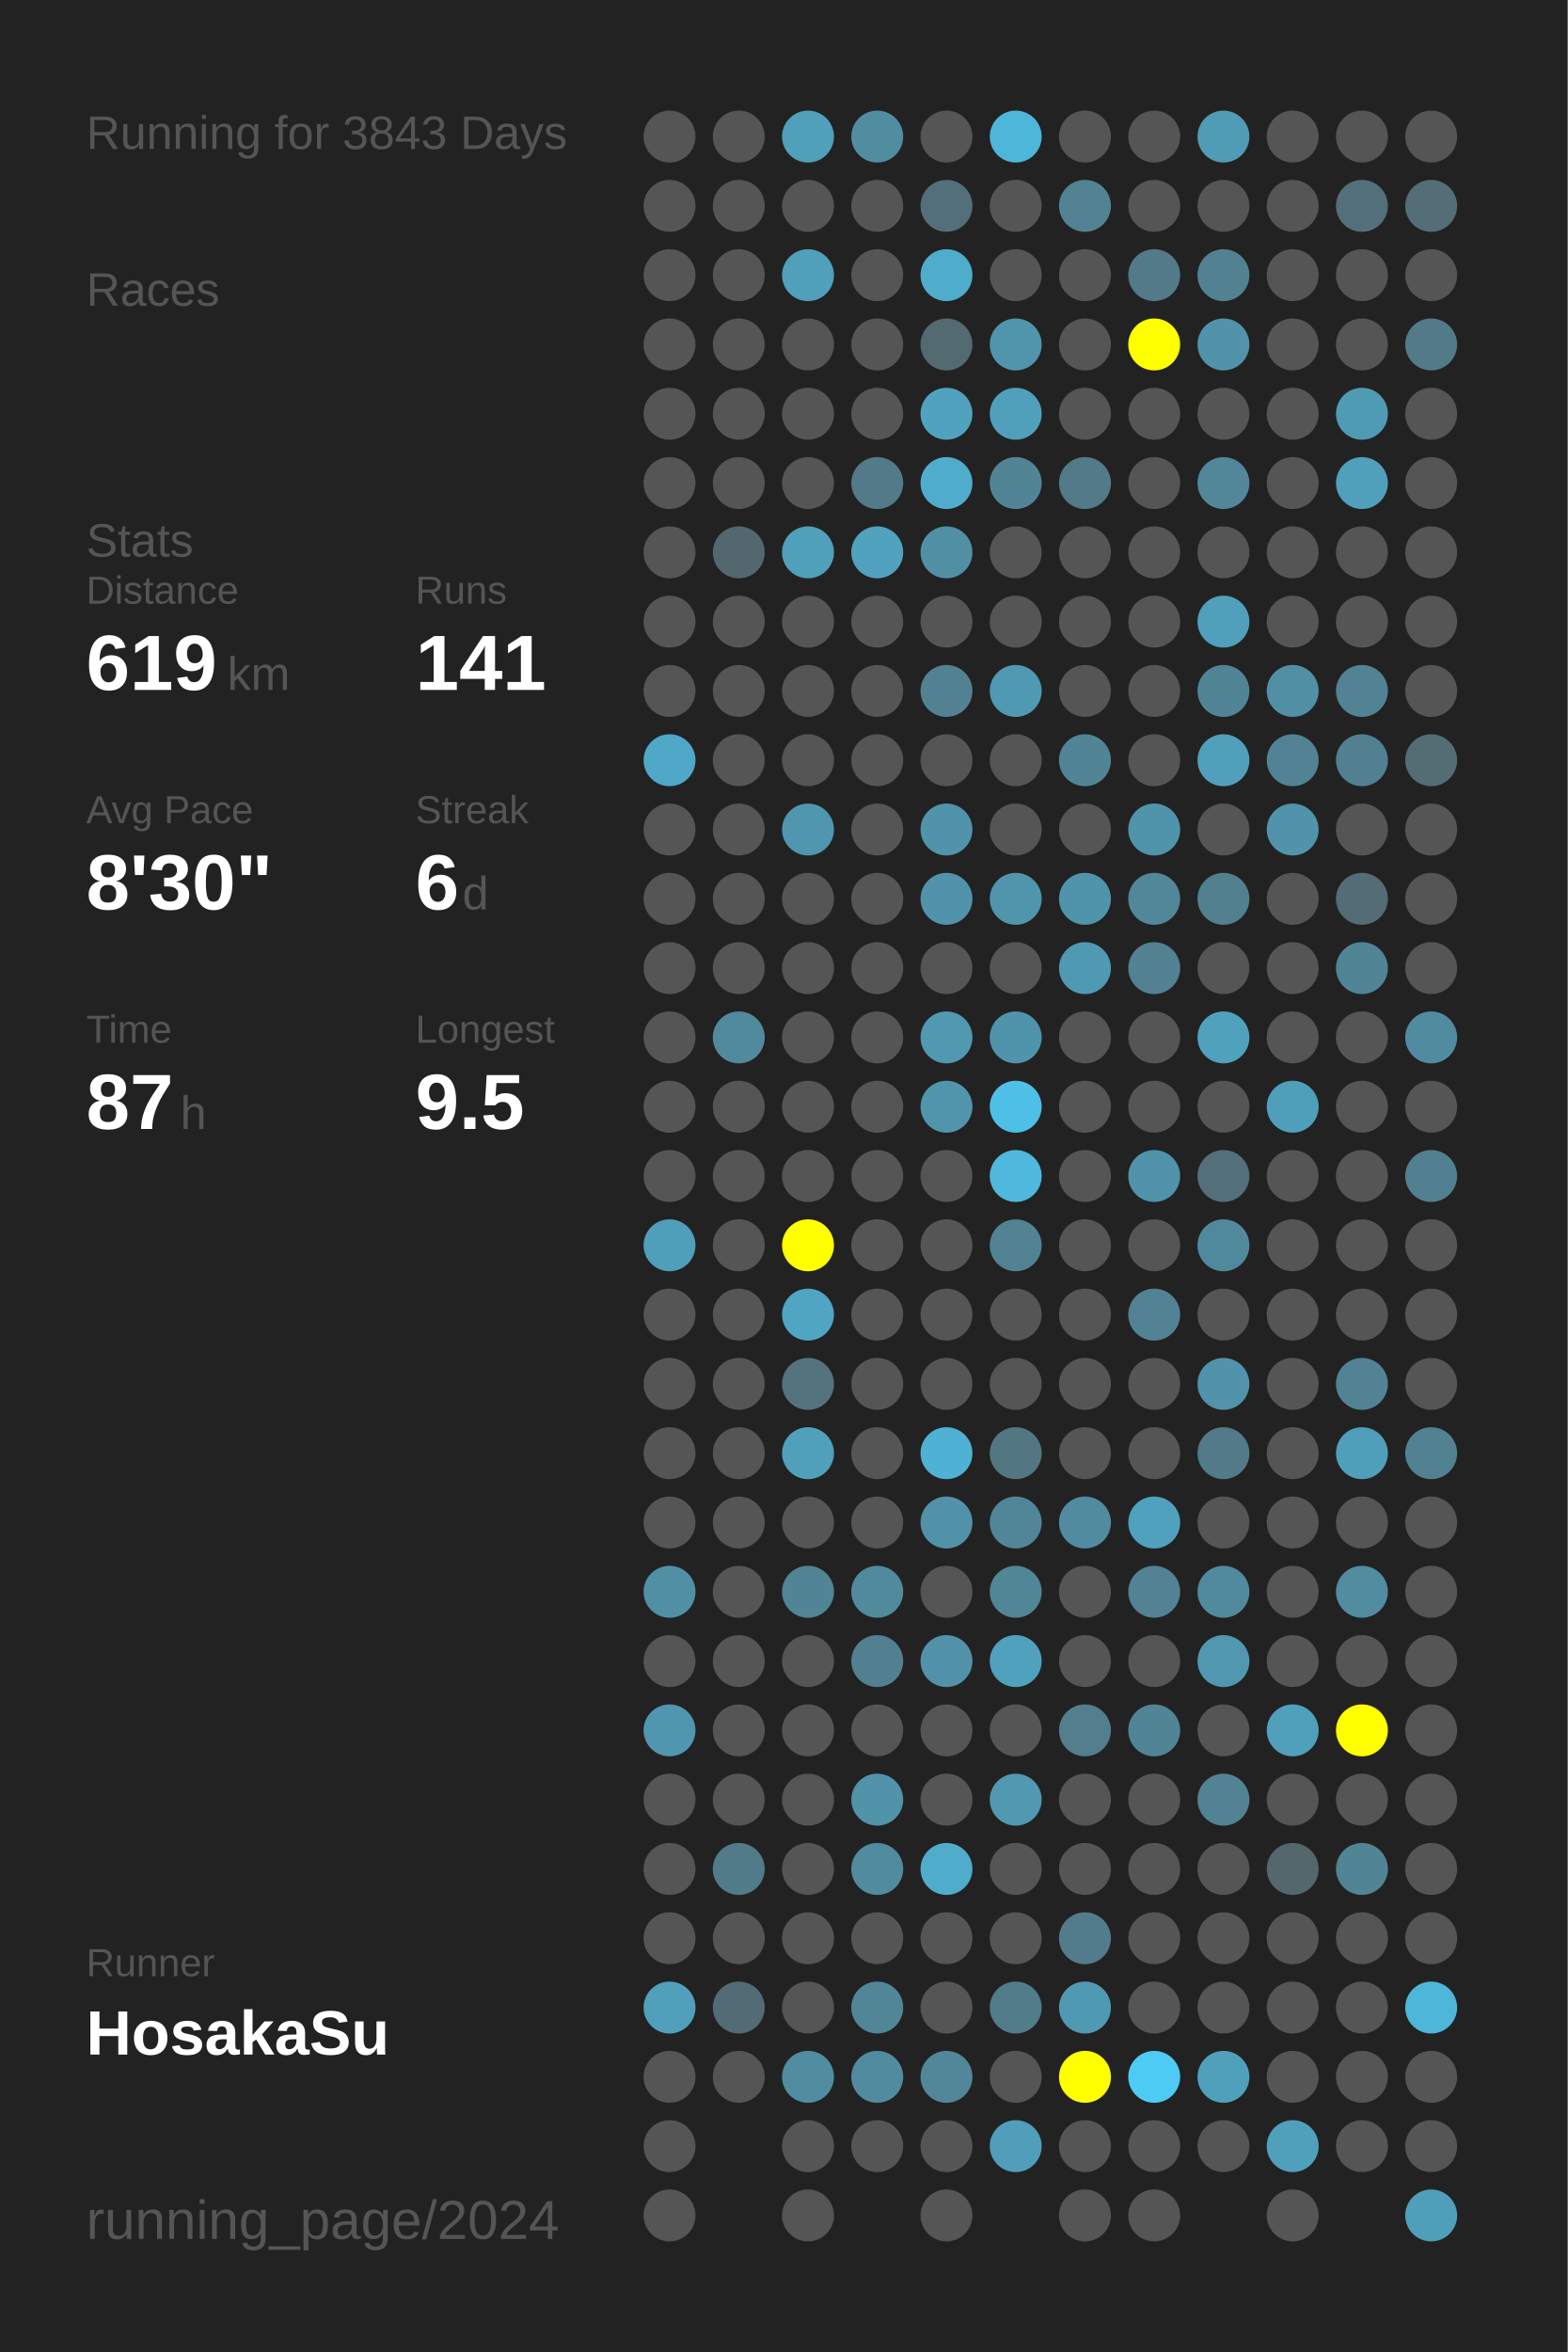
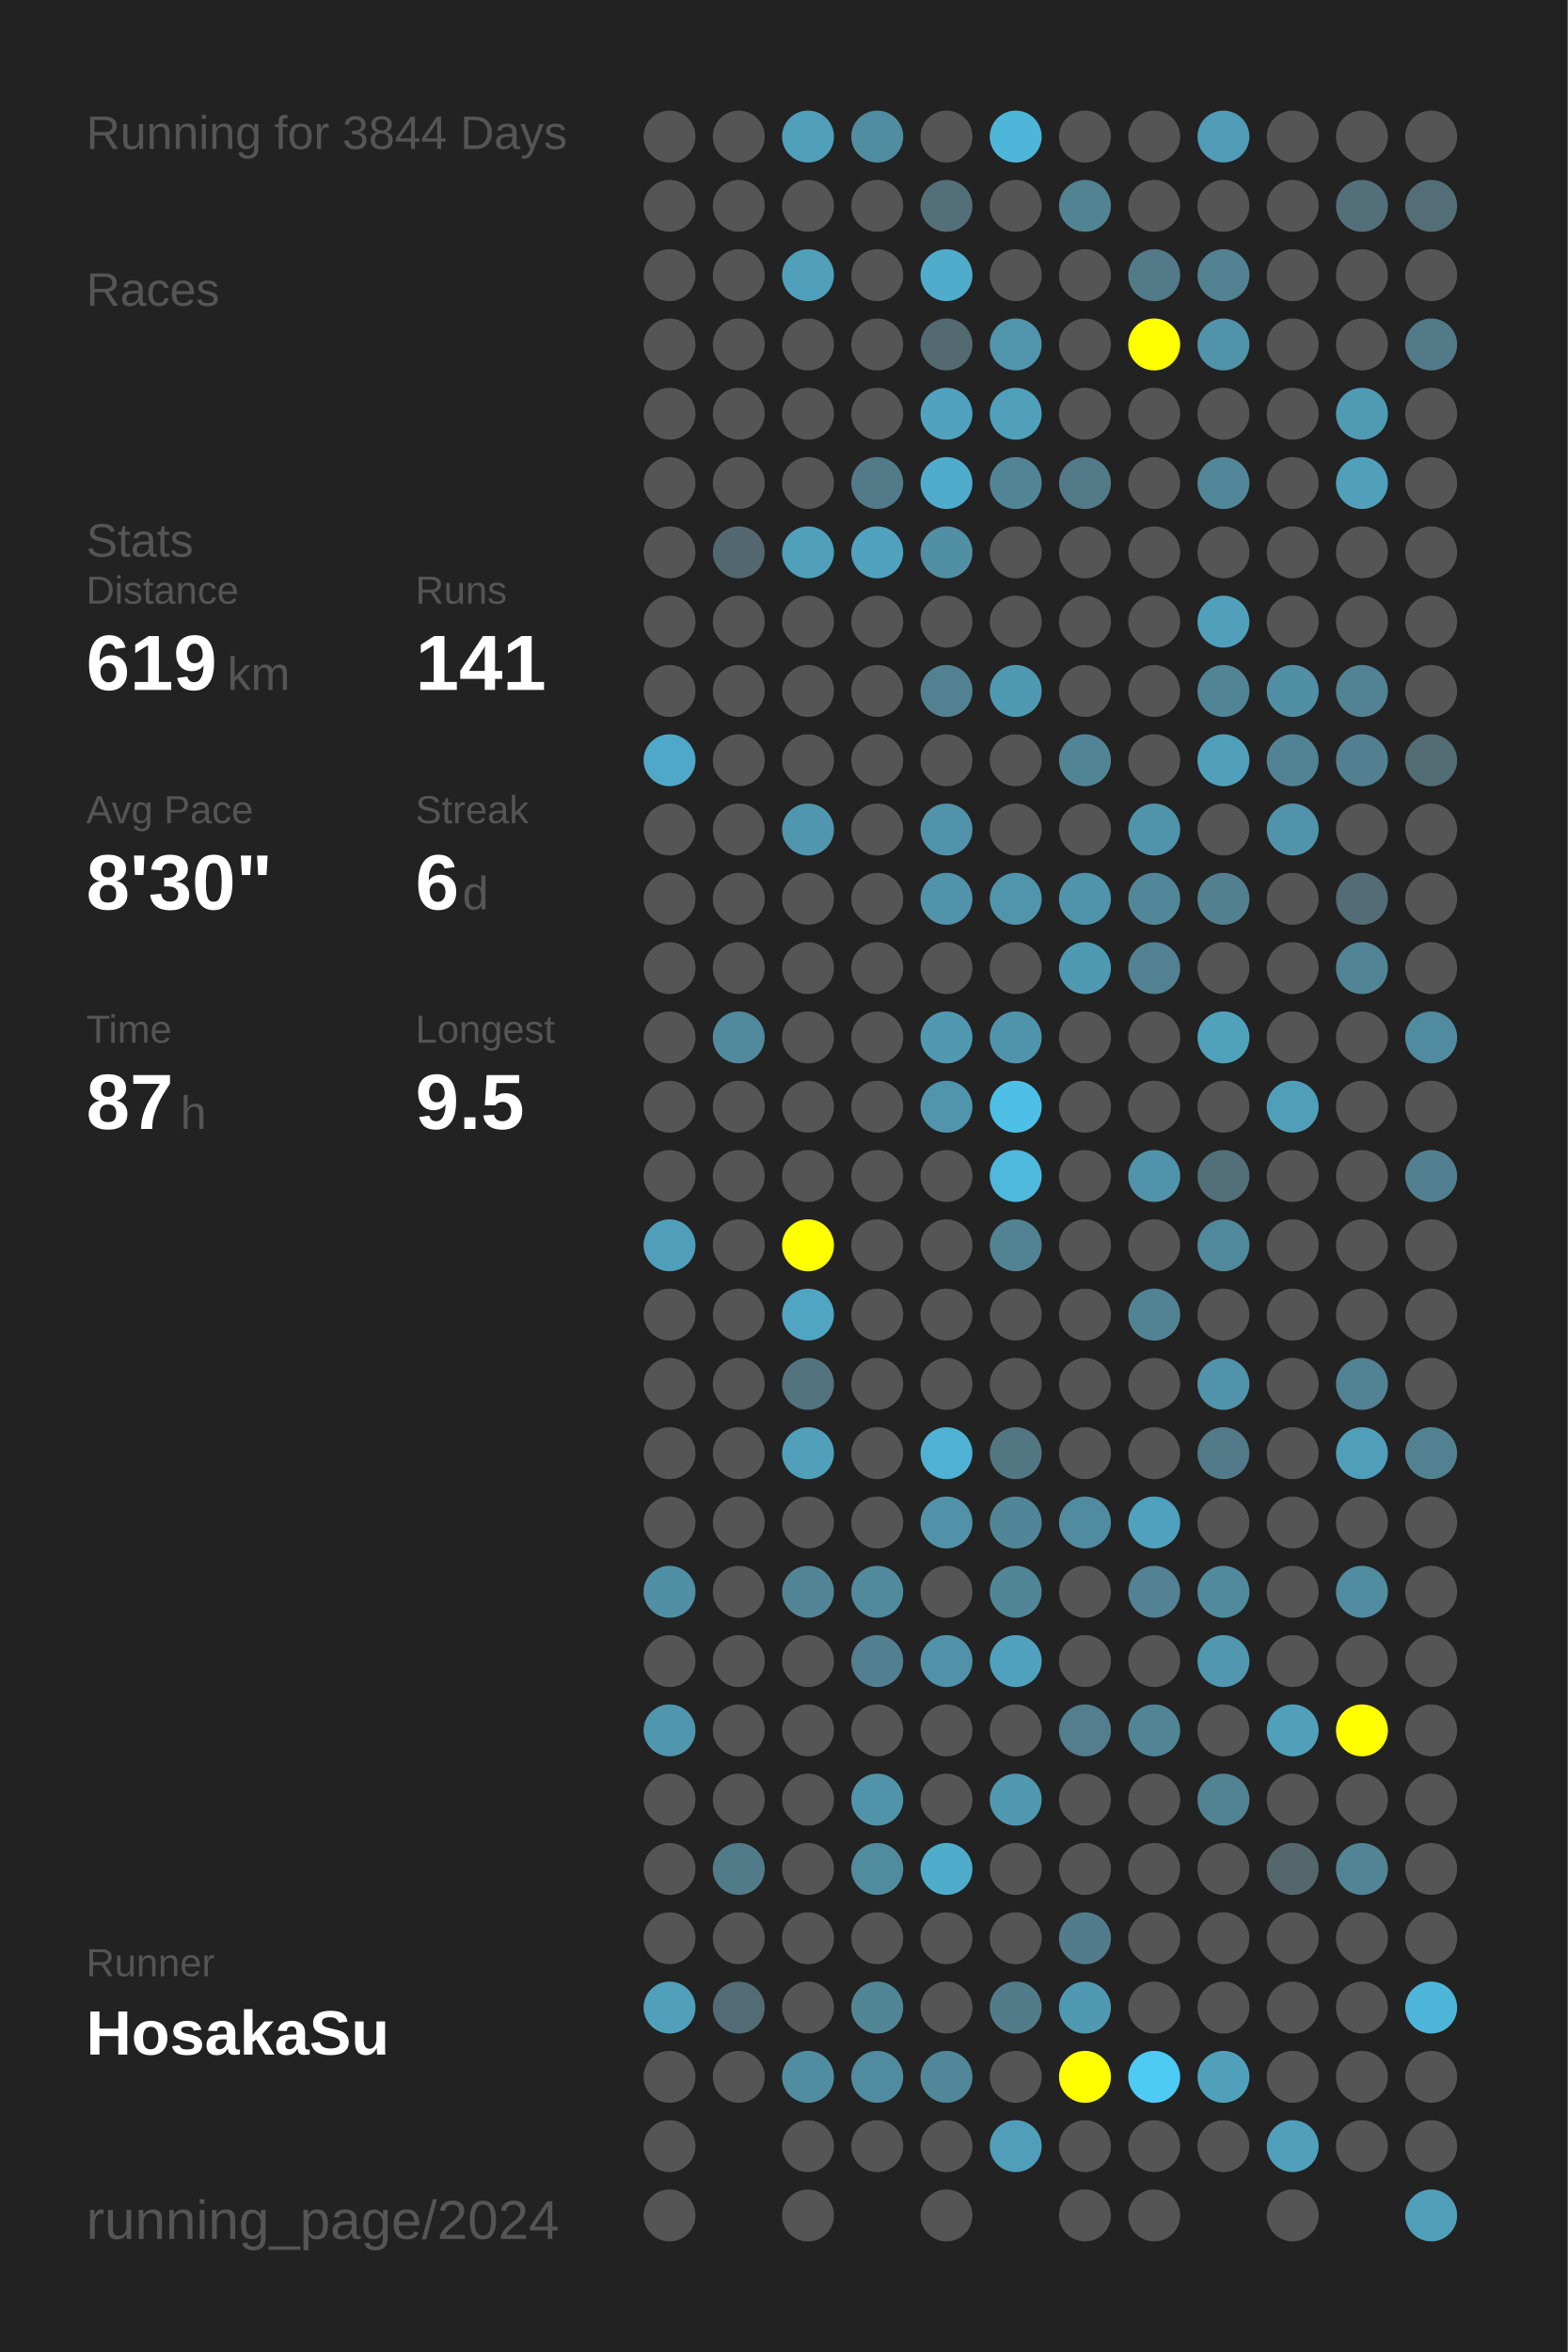
<svg xmlns="http://www.w3.org/2000/svg" baseProfile="full" height="300mm" version="1.1" viewBox="0,0,200,300" width="200mm">
  <defs />
  <rect fill="#222222" height="300" width="200" x="0" y="0" />
-   <text fill="#555555" style="font-size:6px; font-family:Arial;" x="11" y="19">Running for 3843 Days</text>
+   <text fill="#555555" style="font-size:6px; font-family:Arial;" x="11" y="19">Running for 3844 Days</text>
  <text fill="#555555" style="font-size:6px; font-family:Arial;" x="11" y="39">Races</text>
  <text fill="#555555" style="font-size:6px; font-family:Arial;" x="11" y="71">Stats</text>
  <text fill="#555555" style="font-size:5px; font-family:Arial;" x="11" y="77">Distance</text>
  <text fill="#FFFFFF" style="font-size:10px; font-family:Arial; font-weight:bold;" x="11" y="88">619</text>
  <text fill="#555555" style="font-size:6px; font-family:Arial;" x="29" y="88">km</text>
  <text fill="#555555" style="font-size:5px; font-family:Arial;" x="53" y="77">Runs</text>
  <text fill="#FFFFFF" style="font-size:10px; font-family:Arial; font-weight:bold;" x="53" y="88">141</text>
  <text fill="#555555" style="font-size:5px; font-family:Arial;" x="11" y="105">Avg Pace</text>
  <text fill="#FFFFFF" style="font-size:10px; font-family:Arial; font-weight:bold;" x="11" y="116">8'30"</text>
  <text fill="#555555" style="font-size:5px; font-family:Arial;" x="53" y="105">Streak</text>
  <text fill="#FFFFFF" style="font-size:10px; font-family:Arial; font-weight:bold;" x="53" y="116">6</text>
  <text fill="#555555" style="font-size:6px; font-family:Arial;" x="59" y="116">d</text>
  <text fill="#555555" style="font-size:5px; font-family:Arial;" x="11" y="133">Time</text>
  <text fill="#FFFFFF" style="font-size:10px; font-family:Arial; font-weight:bold;" x="11" y="144">87</text>
  <text fill="#555555" style="font-size:6px; font-family:Arial;" x="23" y="144">h</text>
  <text fill="#555555" style="font-size:5px; font-family:Arial;" x="53" y="133">Longest</text>
  <text fill="#FFFFFF" style="font-size:10px; font-family:Arial; font-weight:bold;" x="53" y="144">9.5</text>
  <text fill="#555555" style="font-size:5px; font-family:Arial;" x="11" y="252.065">Runner</text>
  <text fill="#FFFFFF" style="font-size:8px; font-family:Arial; font-weight:bold;" x="11" y="262.065">HosakaSu</text>
  <text fill="#555555" style="font-size:7px; font-family:Arial;" x="11" y="285.581">running_page/2024</text>
  <circle cx="85.417" cy="17.419" fill="#555555" r="3.312" />
  <circle cx="85.417" cy="26.258" fill="#555555" r="3.312" />
  <circle cx="85.417" cy="35.097" fill="#555555" r="3.312" />
  <circle cx="85.417" cy="43.935" fill="#555555" r="3.312" />
  <circle cx="85.417" cy="52.774" fill="#555555" r="3.312" />
  <circle cx="85.417" cy="61.613" fill="#555555" r="3.312" />
  <circle cx="85.417" cy="70.452" fill="#555555" r="3.312" />
  <circle cx="85.417" cy="79.29" fill="#555555" r="3.312" />
  <circle cx="85.417" cy="88.129" fill="#555555" r="3.312" />
  <circle cx="85.417" cy="96.968" fill="#4fa8c7" r="3.312" />
  <circle cx="85.417" cy="105.806" fill="#555555" r="3.312" />
  <circle cx="85.417" cy="114.645" fill="#555555" r="3.312" />
  <circle cx="85.417" cy="123.484" fill="#555555" r="3.312" />
  <circle cx="85.417" cy="132.323" fill="#555555" r="3.312" />
  <circle cx="85.417" cy="141.161" fill="#555555" r="3.312" />
  <circle cx="85.417" cy="150" fill="#555555" r="3.312" />
  <circle cx="85.417" cy="158.839" fill="#509fba" r="3.312" />
  <circle cx="85.417" cy="167.677" fill="#555555" r="3.312" />
  <circle cx="85.417" cy="176.516" fill="#555555" r="3.312" />
  <circle cx="85.417" cy="185.355" fill="#555555" r="3.312" />
  <circle cx="85.417" cy="194.194" fill="#555555" r="3.312" />
  <circle cx="85.417" cy="203.032" fill="#518fa5" r="3.312" />
  <circle cx="85.417" cy="211.871" fill="#555555" r="3.312" />
  <circle cx="85.417" cy="220.71" fill="#5096ae" r="3.312" />
  <circle cx="85.417" cy="229.548" fill="#555555" r="3.312" />
  <circle cx="85.417" cy="238.387" fill="#555555" r="3.312" />
  <circle cx="85.417" cy="247.226" fill="#555555" r="3.312" />
  <circle cx="85.417" cy="256.065" fill="#50a0bb" r="3.312" />
  <circle cx="85.417" cy="264.903" fill="#555555" r="3.312" />
  <circle cx="85.417" cy="273.742" fill="#555555" r="3.312" />
  <circle cx="85.417" cy="282.581" fill="#555555" r="3.312" />
  <circle cx="94.25" cy="17.419" fill="#555555" r="3.312" />
  <circle cx="94.25" cy="26.258" fill="#555555" r="3.312" />
  <circle cx="94.25" cy="35.097" fill="#555555" r="3.312" />
  <circle cx="94.25" cy="43.935" fill="#555555" r="3.312" />
  <circle cx="94.25" cy="52.774" fill="#555555" r="3.312" />
  <circle cx="94.25" cy="61.613" fill="#555555" r="3.312" />
  <circle cx="94.25" cy="70.452" fill="#53686e" r="3.312" />
  <circle cx="94.25" cy="79.29" fill="#555555" r="3.312" />
  <circle cx="94.25" cy="88.129" fill="#555555" r="3.312" />
  <circle cx="94.25" cy="96.968" fill="#555555" r="3.312" />
  <circle cx="94.25" cy="105.806" fill="#555555" r="3.312" />
  <circle cx="94.25" cy="114.645" fill="#555555" r="3.312" />
  <circle cx="94.25" cy="123.484" fill="#555555" r="3.312" />
  <circle cx="94.25" cy="132.323" fill="#518a9d" r="3.312" />
  <circle cx="94.25" cy="141.161" fill="#555555" r="3.312" />
  <circle cx="94.25" cy="150" fill="#555555" r="3.312" />
  <circle cx="94.25" cy="158.839" fill="#555555" r="3.312" />
  <circle cx="94.25" cy="167.677" fill="#555555" r="3.312" />
  <circle cx="94.25" cy="176.516" fill="#555555" r="3.312" />
  <circle cx="94.25" cy="185.355" fill="#555555" r="3.312" />
  <circle cx="94.25" cy="194.194" fill="#555555" r="3.312" />
  <circle cx="94.25" cy="203.032" fill="#555555" r="3.312" />
  <circle cx="94.25" cy="211.871" fill="#555555" r="3.312" />
  <circle cx="94.25" cy="220.71" fill="#555555" r="3.312" />
  <circle cx="94.25" cy="229.548" fill="#555555" r="3.312" />
  <circle cx="94.25" cy="238.387" fill="#527b89" r="3.312" />
  <circle cx="94.25" cy="247.226" fill="#555555" r="3.312" />
  <circle cx="94.25" cy="256.065" fill="#536b74" r="3.312" />
  <circle cx="94.25" cy="264.903" fill="#555555" r="3.312" />
  <circle cx="103.083" cy="17.419" fill="#50a0bb" r="3.312" />
  <circle cx="103.083" cy="26.258" fill="#555555" r="3.312" />
  <circle cx="103.083" cy="35.097" fill="#50a0bb" r="3.312" />
  <circle cx="103.083" cy="43.935" fill="#555555" r="3.312" />
  <circle cx="103.083" cy="52.774" fill="#555555" r="3.312" />
  <circle cx="103.083" cy="61.613" fill="#555555" r="3.312" />
  <circle cx="103.083" cy="70.452" fill="#50a0bb" r="3.312" />
  <circle cx="103.083" cy="79.29" fill="#555555" r="3.312" />
  <circle cx="103.083" cy="88.129" fill="#555555" r="3.312" />
  <circle cx="103.083" cy="96.968" fill="#555555" r="3.312" />
  <circle cx="103.083" cy="105.806" fill="#5096ae" r="3.312" />
  <circle cx="103.083" cy="114.645" fill="#555555" r="3.312" />
  <circle cx="103.083" cy="123.484" fill="#555555" r="3.312" />
  <circle cx="103.083" cy="132.323" fill="#555555" r="3.312" />
  <circle cx="103.083" cy="141.161" fill="#555555" r="3.312" />
  <circle cx="103.083" cy="150" fill="#555555" r="3.312" />
  <circle cx="103.083" cy="158.839" fill="#FFFF00" r="3.312" />
  <circle cx="103.083" cy="167.677" fill="#4fa5c2" r="3.312" />
  <circle cx="103.083" cy="176.516" fill="#53747f" r="3.312" />
  <circle cx="103.083" cy="185.355" fill="#50a0bb" r="3.312" />
  <circle cx="103.083" cy="194.194" fill="#555555" r="3.312" />
  <circle cx="103.083" cy="203.032" fill="#518596" r="3.312" />
  <circle cx="103.083" cy="211.871" fill="#555555" r="3.312" />
  <circle cx="103.083" cy="220.71" fill="#555555" r="3.312" />
  <circle cx="103.083" cy="229.548" fill="#555555" r="3.312" />
  <circle cx="103.083" cy="238.387" fill="#555555" r="3.312" />
  <circle cx="103.083" cy="247.226" fill="#555555" r="3.312" />
  <circle cx="103.083" cy="256.065" fill="#555555" r="3.312" />
  <circle cx="103.083" cy="264.903" fill="#518da1" r="3.312" />
  <circle cx="103.083" cy="273.742" fill="#555555" r="3.312" />
  <circle cx="103.083" cy="282.581" fill="#555555" r="3.312" />
  <circle cx="111.917" cy="17.419" fill="#518da1" r="3.312" />
  <circle cx="111.917" cy="26.258" fill="#555555" r="3.312" />
  <circle cx="111.917" cy="35.097" fill="#555555" r="3.312" />
  <circle cx="111.917" cy="43.935" fill="#555555" r="3.312" />
  <circle cx="111.917" cy="52.774" fill="#555555" r="3.312" />
  <circle cx="111.917" cy="61.613" fill="#527a88" r="3.312" />
  <circle cx="111.917" cy="70.452" fill="#50a2be" r="3.312" />
  <circle cx="111.917" cy="79.29" fill="#555555" r="3.312" />
  <circle cx="111.917" cy="88.129" fill="#555555" r="3.312" />
  <circle cx="111.917" cy="96.968" fill="#555555" r="3.312" />
  <circle cx="111.917" cy="105.806" fill="#555555" r="3.312" />
  <circle cx="111.917" cy="114.645" fill="#555555" r="3.312" />
  <circle cx="111.917" cy="123.484" fill="#555555" r="3.312" />
  <circle cx="111.917" cy="132.323" fill="#555555" r="3.312" />
  <circle cx="111.917" cy="141.161" fill="#555555" r="3.312" />
  <circle cx="111.917" cy="150" fill="#555555" r="3.312" />
  <circle cx="111.917" cy="158.839" fill="#555555" r="3.312" />
  <circle cx="111.917" cy="167.677" fill="#555555" r="3.312" />
  <circle cx="111.917" cy="176.516" fill="#555555" r="3.312" />
  <circle cx="111.917" cy="185.355" fill="#555555" r="3.312" />
  <circle cx="111.917" cy="194.194" fill="#555555" r="3.312" />
  <circle cx="111.917" cy="203.032" fill="#518a9d" r="3.312" />
  <circle cx="111.917" cy="211.871" fill="#528090" r="3.312" />
  <circle cx="111.917" cy="220.71" fill="#555555" r="3.312" />
  <circle cx="111.917" cy="229.548" fill="#5193a9" r="3.312" />
  <circle cx="111.917" cy="238.387" fill="#518b9e" r="3.312" />
  <circle cx="111.917" cy="247.226" fill="#555555" r="3.312" />
  <circle cx="111.917" cy="256.065" fill="#518697" r="3.312" />
  <circle cx="111.917" cy="264.903" fill="#518b9f" r="3.312" />
  <circle cx="111.917" cy="273.742" fill="#555555" r="3.312" />
  <circle cx="120.75" cy="17.419" fill="#555555" r="3.312" />
  <circle cx="120.75" cy="26.258" fill="#536f79" r="3.312" />
  <circle cx="120.75" cy="35.097" fill="#4faccb" r="3.312" />
  <circle cx="120.75" cy="43.935" fill="#536a71" r="3.312" />
  <circle cx="120.75" cy="52.774" fill="#50a2be" r="3.312" />
  <circle cx="120.75" cy="61.613" fill="#4faccc" r="3.312" />
  <circle cx="120.75" cy="70.452" fill="#518fa4" r="3.312" />
  <circle cx="120.75" cy="79.29" fill="#555555" r="3.312" />
  <circle cx="120.75" cy="88.129" fill="#528292" r="3.312" />
  <circle cx="120.75" cy="96.968" fill="#555555" r="3.312" />
  <circle cx="120.75" cy="105.806" fill="#5093aa" r="3.312" />
  <circle cx="120.75" cy="114.645" fill="#5093aa" r="3.312" />
  <circle cx="120.75" cy="123.484" fill="#555555" r="3.312" />
  <circle cx="120.75" cy="132.323" fill="#5099b1" r="3.312" />
  <circle cx="120.75" cy="141.161" fill="#5095ac" r="3.312" />
  <circle cx="120.75" cy="150" fill="#555555" r="3.312" />
  <circle cx="120.75" cy="158.839" fill="#555555" r="3.312" />
  <circle cx="120.75" cy="167.677" fill="#555555" r="3.312" />
  <circle cx="120.75" cy="176.516" fill="#555555" r="3.312" />
  <circle cx="120.75" cy="185.355" fill="#4fb1d3" r="3.312" />
  <circle cx="120.75" cy="194.194" fill="#5192a8" r="3.312" />
  <circle cx="120.75" cy="203.032" fill="#555555" r="3.312" />
  <circle cx="120.75" cy="211.871" fill="#5192a8" r="3.312" />
  <circle cx="120.75" cy="220.71" fill="#555555" r="3.312" />
  <circle cx="120.75" cy="229.548" fill="#555555" r="3.312" />
  <circle cx="120.75" cy="238.387" fill="#4faccb" r="3.312" />
  <circle cx="120.75" cy="247.226" fill="#555555" r="3.312" />
  <circle cx="120.75" cy="256.065" fill="#555555" r="3.312" />
  <circle cx="120.75" cy="264.903" fill="#518799" r="3.312" />
  <circle cx="120.75" cy="273.742" fill="#555555" r="3.312" />
  <circle cx="120.75" cy="282.581" fill="#555555" r="3.312" />
  <circle cx="129.583" cy="17.419" fill="#4eb6d9" r="3.312" />
  <circle cx="129.583" cy="26.258" fill="#555555" r="3.312" />
  <circle cx="129.583" cy="35.097" fill="#555555" r="3.312" />
  <circle cx="129.583" cy="43.935" fill="#5095ac" r="3.312" />
  <circle cx="129.583" cy="52.774" fill="#50a0bb" r="3.312" />
  <circle cx="129.583" cy="61.613" fill="#518596" r="3.312" />
  <circle cx="129.583" cy="70.452" fill="#555555" r="3.312" />
  <circle cx="129.583" cy="79.29" fill="#555555" r="3.312" />
  <circle cx="129.583" cy="88.129" fill="#5099b2" r="3.312" />
  <circle cx="129.583" cy="96.968" fill="#555555" r="3.312" />
  <circle cx="129.583" cy="105.806" fill="#555555" r="3.312" />
  <circle cx="129.583" cy="114.645" fill="#5095ac" r="3.312" />
  <circle cx="129.583" cy="123.484" fill="#555555" r="3.312" />
  <circle cx="129.583" cy="132.323" fill="#5094ab" r="3.312" />
  <circle cx="129.583" cy="141.161" fill="#4ec0e7" r="3.312" />
  <circle cx="129.583" cy="150" fill="#4eb9dd" r="3.312" />
  <circle cx="129.583" cy="158.839" fill="#528393" r="3.312" />
  <circle cx="129.583" cy="167.677" fill="#555555" r="3.312" />
  <circle cx="129.583" cy="176.516" fill="#555555" r="3.312" />
  <circle cx="129.583" cy="185.355" fill="#527783" r="3.312" />
  <circle cx="129.583" cy="194.194" fill="#518698" r="3.312" />
  <circle cx="129.583" cy="203.032" fill="#518697" r="3.312" />
  <circle cx="129.583" cy="211.871" fill="#50a1bd" r="3.312" />
  <circle cx="129.583" cy="220.71" fill="#555555" r="3.312" />
  <circle cx="129.583" cy="229.548" fill="#5099b1" r="3.312" />
  <circle cx="129.583" cy="238.387" fill="#555555" r="3.312" />
  <circle cx="129.583" cy="247.226" fill="#555555" r="3.312" />
  <circle cx="129.583" cy="256.065" fill="#527c8a" r="3.312" />
  <circle cx="129.583" cy="264.903" fill="#555555" r="3.312" />
  <circle cx="129.583" cy="273.742" fill="#509eb9" r="3.312" />
  <circle cx="138.417" cy="17.419" fill="#555555" r="3.312" />
  <circle cx="138.417" cy="26.258" fill="#528393" r="3.312" />
  <circle cx="138.417" cy="35.097" fill="#555555" r="3.312" />
  <circle cx="138.417" cy="43.935" fill="#555555" r="3.312" />
  <circle cx="138.417" cy="52.774" fill="#555555" r="3.312" />
  <circle cx="138.417" cy="61.613" fill="#527a88" r="3.312" />
  <circle cx="138.417" cy="70.452" fill="#555555" r="3.312" />
  <circle cx="138.417" cy="79.29" fill="#555555" r="3.312" />
  <circle cx="138.417" cy="88.129" fill="#555555" r="3.312" />
  <circle cx="138.417" cy="96.968" fill="#518596" r="3.312" />
  <circle cx="138.417" cy="105.806" fill="#555555" r="3.312" />
  <circle cx="138.417" cy="114.645" fill="#5094ab" r="3.312" />
  <circle cx="138.417" cy="123.484" fill="#5099b2" r="3.312" />
  <circle cx="138.417" cy="132.323" fill="#555555" r="3.312" />
  <circle cx="138.417" cy="141.161" fill="#555555" r="3.312" />
  <circle cx="138.417" cy="150" fill="#555555" r="3.312" />
  <circle cx="138.417" cy="158.839" fill="#555555" r="3.312" />
  <circle cx="138.417" cy="167.677" fill="#555555" r="3.312" />
  <circle cx="138.417" cy="176.516" fill="#555555" r="3.312" />
  <circle cx="138.417" cy="185.355" fill="#555555" r="3.312" />
  <circle cx="138.417" cy="194.194" fill="#518b9f" r="3.312" />
  <circle cx="138.417" cy="203.032" fill="#555555" r="3.312" />
  <circle cx="138.417" cy="211.871" fill="#555555" r="3.312" />
  <circle cx="138.417" cy="220.71" fill="#527e8d" r="3.312" />
  <circle cx="138.417" cy="229.548" fill="#555555" r="3.312" />
  <circle cx="138.417" cy="238.387" fill="#555555" r="3.312" />
  <circle cx="138.417" cy="247.226" fill="#527c8b" r="3.312" />
  <circle cx="138.417" cy="256.065" fill="#5099b2" r="3.312" />
  <circle cx="138.417" cy="264.903" fill="#FFFF00" r="3.312" />
  <circle cx="138.417" cy="273.742" fill="#555555" r="3.312" />
  <circle cx="138.417" cy="282.581" fill="#555555" r="3.312" />
  <circle cx="147.25" cy="17.419" fill="#555555" r="3.312" />
  <circle cx="147.25" cy="26.258" fill="#555555" r="3.312" />
  <circle cx="147.25" cy="35.097" fill="#527a88" r="3.312" />
  <circle cx="147.25" cy="43.935" fill="#FFFF00" r="3.312" />
  <circle cx="147.25" cy="52.774" fill="#555555" r="3.312" />
  <circle cx="147.25" cy="61.613" fill="#555555" r="3.312" />
  <circle cx="147.25" cy="70.452" fill="#555555" r="3.312" />
  <circle cx="147.25" cy="79.29" fill="#555555" r="3.312" />
  <circle cx="147.25" cy="88.129" fill="#555555" r="3.312" />
  <circle cx="147.25" cy="96.968" fill="#555555" r="3.312" />
  <circle cx="147.25" cy="105.806" fill="#5094ab" r="3.312" />
  <circle cx="147.25" cy="114.645" fill="#518799" r="3.312" />
  <circle cx="147.25" cy="123.484" fill="#528191" r="3.312" />
  <circle cx="147.25" cy="132.323" fill="#555555" r="3.312" />
  <circle cx="147.25" cy="141.161" fill="#555555" r="3.312" />
  <circle cx="147.25" cy="150" fill="#5093aa" r="3.312" />
  <circle cx="147.25" cy="158.839" fill="#555555" r="3.312" />
  <circle cx="147.25" cy="167.677" fill="#528394" r="3.312" />
  <circle cx="147.25" cy="176.516" fill="#555555" r="3.312" />
  <circle cx="147.25" cy="185.355" fill="#555555" r="3.312" />
  <circle cx="147.25" cy="194.194" fill="#50a1bd" r="3.312" />
  <circle cx="147.25" cy="203.032" fill="#528293" r="3.312" />
  <circle cx="147.25" cy="211.871" fill="#555555" r="3.312" />
  <circle cx="147.25" cy="220.71" fill="#518596" r="3.312" />
  <circle cx="147.25" cy="229.548" fill="#555555" r="3.312" />
  <circle cx="147.25" cy="238.387" fill="#555555" r="3.312" />
  <circle cx="147.25" cy="247.226" fill="#555555" r="3.312" />
  <circle cx="147.25" cy="256.065" fill="#555555" r="3.312" />
  <circle cx="147.25" cy="264.903" fill="#4dcbf5" r="3.312" />
  <circle cx="147.25" cy="273.742" fill="#555555" r="3.312" />
  <circle cx="147.25" cy="282.581" fill="#555555" r="3.312" />
  <circle cx="156.083" cy="17.419" fill="#509bb5" r="3.312" />
  <circle cx="156.083" cy="26.258" fill="#555555" r="3.312" />
  <circle cx="156.083" cy="35.097" fill="#528292" r="3.312" />
  <circle cx="156.083" cy="43.935" fill="#5193a9" r="3.312" />
  <circle cx="156.083" cy="52.774" fill="#555555" r="3.312" />
  <circle cx="156.083" cy="61.613" fill="#518799" r="3.312" />
  <circle cx="156.083" cy="70.452" fill="#555555" r="3.312" />
  <circle cx="156.083" cy="79.29" fill="#50a0bb" r="3.312" />
  <circle cx="156.083" cy="88.129" fill="#518495" r="3.312" />
  <circle cx="156.083" cy="96.968" fill="#50a0bb" r="3.312" />
  <circle cx="156.083" cy="105.806" fill="#555555" r="3.312" />
  <circle cx="156.083" cy="114.645" fill="#52808f" r="3.312" />
  <circle cx="156.083" cy="123.484" fill="#555555" r="3.312" />
  <circle cx="156.083" cy="132.323" fill="#50a1bc" r="3.312" />
  <circle cx="156.083" cy="141.161" fill="#555555" r="3.312" />
  <circle cx="156.083" cy="150" fill="#53707a" r="3.312" />
  <circle cx="156.083" cy="158.839" fill="#51899c" r="3.312" />
  <circle cx="156.083" cy="167.677" fill="#555555" r="3.312" />
  <circle cx="156.083" cy="176.516" fill="#5093aa" r="3.312" />
  <circle cx="156.083" cy="185.355" fill="#527a88" r="3.312" />
  <circle cx="156.083" cy="194.194" fill="#555555" r="3.312" />
  <circle cx="156.083" cy="203.032" fill="#518a9d" r="3.312" />
  <circle cx="156.083" cy="211.871" fill="#5097af" r="3.312" />
  <circle cx="156.083" cy="220.71" fill="#555555" r="3.312" />
  <circle cx="156.083" cy="229.548" fill="#528393" r="3.312" />
  <circle cx="156.083" cy="238.387" fill="#555555" r="3.312" />
  <circle cx="156.083" cy="247.226" fill="#555555" r="3.312" />
  <circle cx="156.083" cy="256.065" fill="#555555" r="3.312" />
  <circle cx="156.083" cy="264.903" fill="#50a0bb" r="3.312" />
  <circle cx="156.083" cy="273.742" fill="#555555" r="3.312" />
  <circle cx="164.917" cy="17.419" fill="#555555" r="3.312" />
  <circle cx="164.917" cy="26.258" fill="#555555" r="3.312" />
  <circle cx="164.917" cy="35.097" fill="#555555" r="3.312" />
  <circle cx="164.917" cy="43.935" fill="#555555" r="3.312" />
  <circle cx="164.917" cy="52.774" fill="#555555" r="3.312" />
  <circle cx="164.917" cy="61.613" fill="#555555" r="3.312" />
  <circle cx="164.917" cy="70.452" fill="#555555" r="3.312" />
  <circle cx="164.917" cy="79.29" fill="#555555" r="3.312" />
  <circle cx="164.917" cy="88.129" fill="#518fa5" r="3.312" />
  <circle cx="164.917" cy="96.968" fill="#518394" r="3.312" />
  <circle cx="164.917" cy="105.806" fill="#5093aa" r="3.312" />
  <circle cx="164.917" cy="114.645" fill="#555555" r="3.312" />
  <circle cx="164.917" cy="123.484" fill="#555555" r="3.312" />
  <circle cx="164.917" cy="132.323" fill="#555555" r="3.312" />
  <circle cx="164.917" cy="141.161" fill="#509fba" r="3.312" />
  <circle cx="164.917" cy="150" fill="#555555" r="3.312" />
  <circle cx="164.917" cy="158.839" fill="#555555" r="3.312" />
  <circle cx="164.917" cy="167.677" fill="#555555" r="3.312" />
  <circle cx="164.917" cy="176.516" fill="#555555" r="3.312" />
  <circle cx="164.917" cy="185.355" fill="#555555" r="3.312" />
  <circle cx="164.917" cy="194.194" fill="#555555" r="3.312" />
  <circle cx="164.917" cy="203.032" fill="#555555" r="3.312" />
  <circle cx="164.917" cy="211.871" fill="#555555" r="3.312" />
  <circle cx="164.917" cy="220.71" fill="#50a0bb" r="3.312" />
  <circle cx="164.917" cy="229.548" fill="#555555" r="3.312" />
  <circle cx="164.917" cy="238.387" fill="#53676d" r="3.312" />
  <circle cx="164.917" cy="247.226" fill="#555555" r="3.312" />
  <circle cx="164.917" cy="256.065" fill="#555555" r="3.312" />
  <circle cx="164.917" cy="264.903" fill="#555555" r="3.312" />
  <circle cx="164.917" cy="273.742" fill="#50a0bb" r="3.312" />
  <circle cx="164.917" cy="282.581" fill="#555555" r="3.312" />
  <circle cx="173.75" cy="17.419" fill="#555555" r="3.312" />
  <circle cx="173.75" cy="26.258" fill="#53707a" r="3.312" />
  <circle cx="173.75" cy="35.097" fill="#555555" r="3.312" />
  <circle cx="173.75" cy="43.935" fill="#555555" r="3.312" />
  <circle cx="173.75" cy="52.774" fill="#509bb4" r="3.312" />
  <circle cx="173.75" cy="61.613" fill="#50a0bb" r="3.312" />
  <circle cx="173.75" cy="70.452" fill="#555555" r="3.312" />
  <circle cx="173.75" cy="79.29" fill="#555555" r="3.312" />
  <circle cx="173.75" cy="88.129" fill="#528394" r="3.312" />
  <circle cx="173.75" cy="96.968" fill="#528090" r="3.312" />
  <circle cx="173.75" cy="105.806" fill="#555555" r="3.312" />
  <circle cx="173.75" cy="114.645" fill="#536c75" r="3.312" />
  <circle cx="173.75" cy="123.484" fill="#518495" r="3.312" />
  <circle cx="173.75" cy="132.323" fill="#555555" r="3.312" />
  <circle cx="173.75" cy="141.161" fill="#555555" r="3.312" />
  <circle cx="173.75" cy="150" fill="#555555" r="3.312" />
  <circle cx="173.75" cy="158.839" fill="#555555" r="3.312" />
  <circle cx="173.75" cy="167.677" fill="#555555" r="3.312" />
  <circle cx="173.75" cy="176.516" fill="#528394" r="3.312" />
  <circle cx="173.75" cy="185.355" fill="#509fba" r="3.312" />
  <circle cx="173.75" cy="194.194" fill="#555555" r="3.312" />
  <circle cx="173.75" cy="203.032" fill="#518ca0" r="3.312" />
  <circle cx="173.75" cy="211.871" fill="#555555" r="3.312" />
  <circle cx="173.75" cy="220.71" fill="#FFFF00" r="3.312" />
  <circle cx="173.75" cy="229.548" fill="#555555" r="3.312" />
  <circle cx="173.75" cy="238.387" fill="#518495" r="3.312" />
  <circle cx="173.75" cy="247.226" fill="#555555" r="3.312" />
  <circle cx="173.75" cy="256.065" fill="#555555" r="3.312" />
  <circle cx="173.75" cy="264.903" fill="#555555" r="3.312" />
  <circle cx="173.75" cy="273.742" fill="#555555" r="3.312" />
  <circle cx="182.583" cy="17.419" fill="#555555" r="3.312" />
  <circle cx="182.583" cy="26.258" fill="#536e77" r="3.312" />
  <circle cx="182.583" cy="35.097" fill="#555555" r="3.312" />
  <circle cx="182.583" cy="43.935" fill="#527a88" r="3.312" />
  <circle cx="182.583" cy="52.774" fill="#555555" r="3.312" />
  <circle cx="182.583" cy="61.613" fill="#555555" r="3.312" />
  <circle cx="182.583" cy="70.452" fill="#555555" r="3.312" />
  <circle cx="182.583" cy="79.29" fill="#555555" r="3.312" />
  <circle cx="182.583" cy="88.129" fill="#555555" r="3.312" />
  <circle cx="182.583" cy="96.968" fill="#536d75" r="3.312" />
  <circle cx="182.583" cy="105.806" fill="#555555" r="3.312" />
  <circle cx="182.583" cy="114.645" fill="#555555" r="3.312" />
  <circle cx="182.583" cy="123.484" fill="#555555" r="3.312" />
  <circle cx="182.583" cy="132.323" fill="#518b9f" r="3.312" />
  <circle cx="182.583" cy="141.161" fill="#555555" r="3.312" />
  <circle cx="182.583" cy="150" fill="#528090" r="3.312" />
  <circle cx="182.583" cy="158.839" fill="#555555" r="3.312" />
  <circle cx="182.583" cy="167.677" fill="#555555" r="3.312" />
  <circle cx="182.583" cy="176.516" fill="#555555" r="3.312" />
  <circle cx="182.583" cy="185.355" fill="#528292" r="3.312" />
  <circle cx="182.583" cy="194.194" fill="#555555" r="3.312" />
  <circle cx="182.583" cy="203.032" fill="#555555" r="3.312" />
  <circle cx="182.583" cy="211.871" fill="#555555" r="3.312" />
  <circle cx="182.583" cy="220.71" fill="#555555" r="3.312" />
  <circle cx="182.583" cy="229.548" fill="#555555" r="3.312" />
  <circle cx="182.583" cy="238.387" fill="#555555" r="3.312" />
  <circle cx="182.583" cy="247.226" fill="#555555" r="3.312" />
  <circle cx="182.583" cy="256.065" fill="#4eb6d9" r="3.312" />
  <circle cx="182.583" cy="264.903" fill="#555555" r="3.312" />
  <circle cx="182.583" cy="273.742" fill="#555555" r="3.312" />
  <circle cx="182.583" cy="282.581" fill="#509fba" r="3.312" />
</svg>
